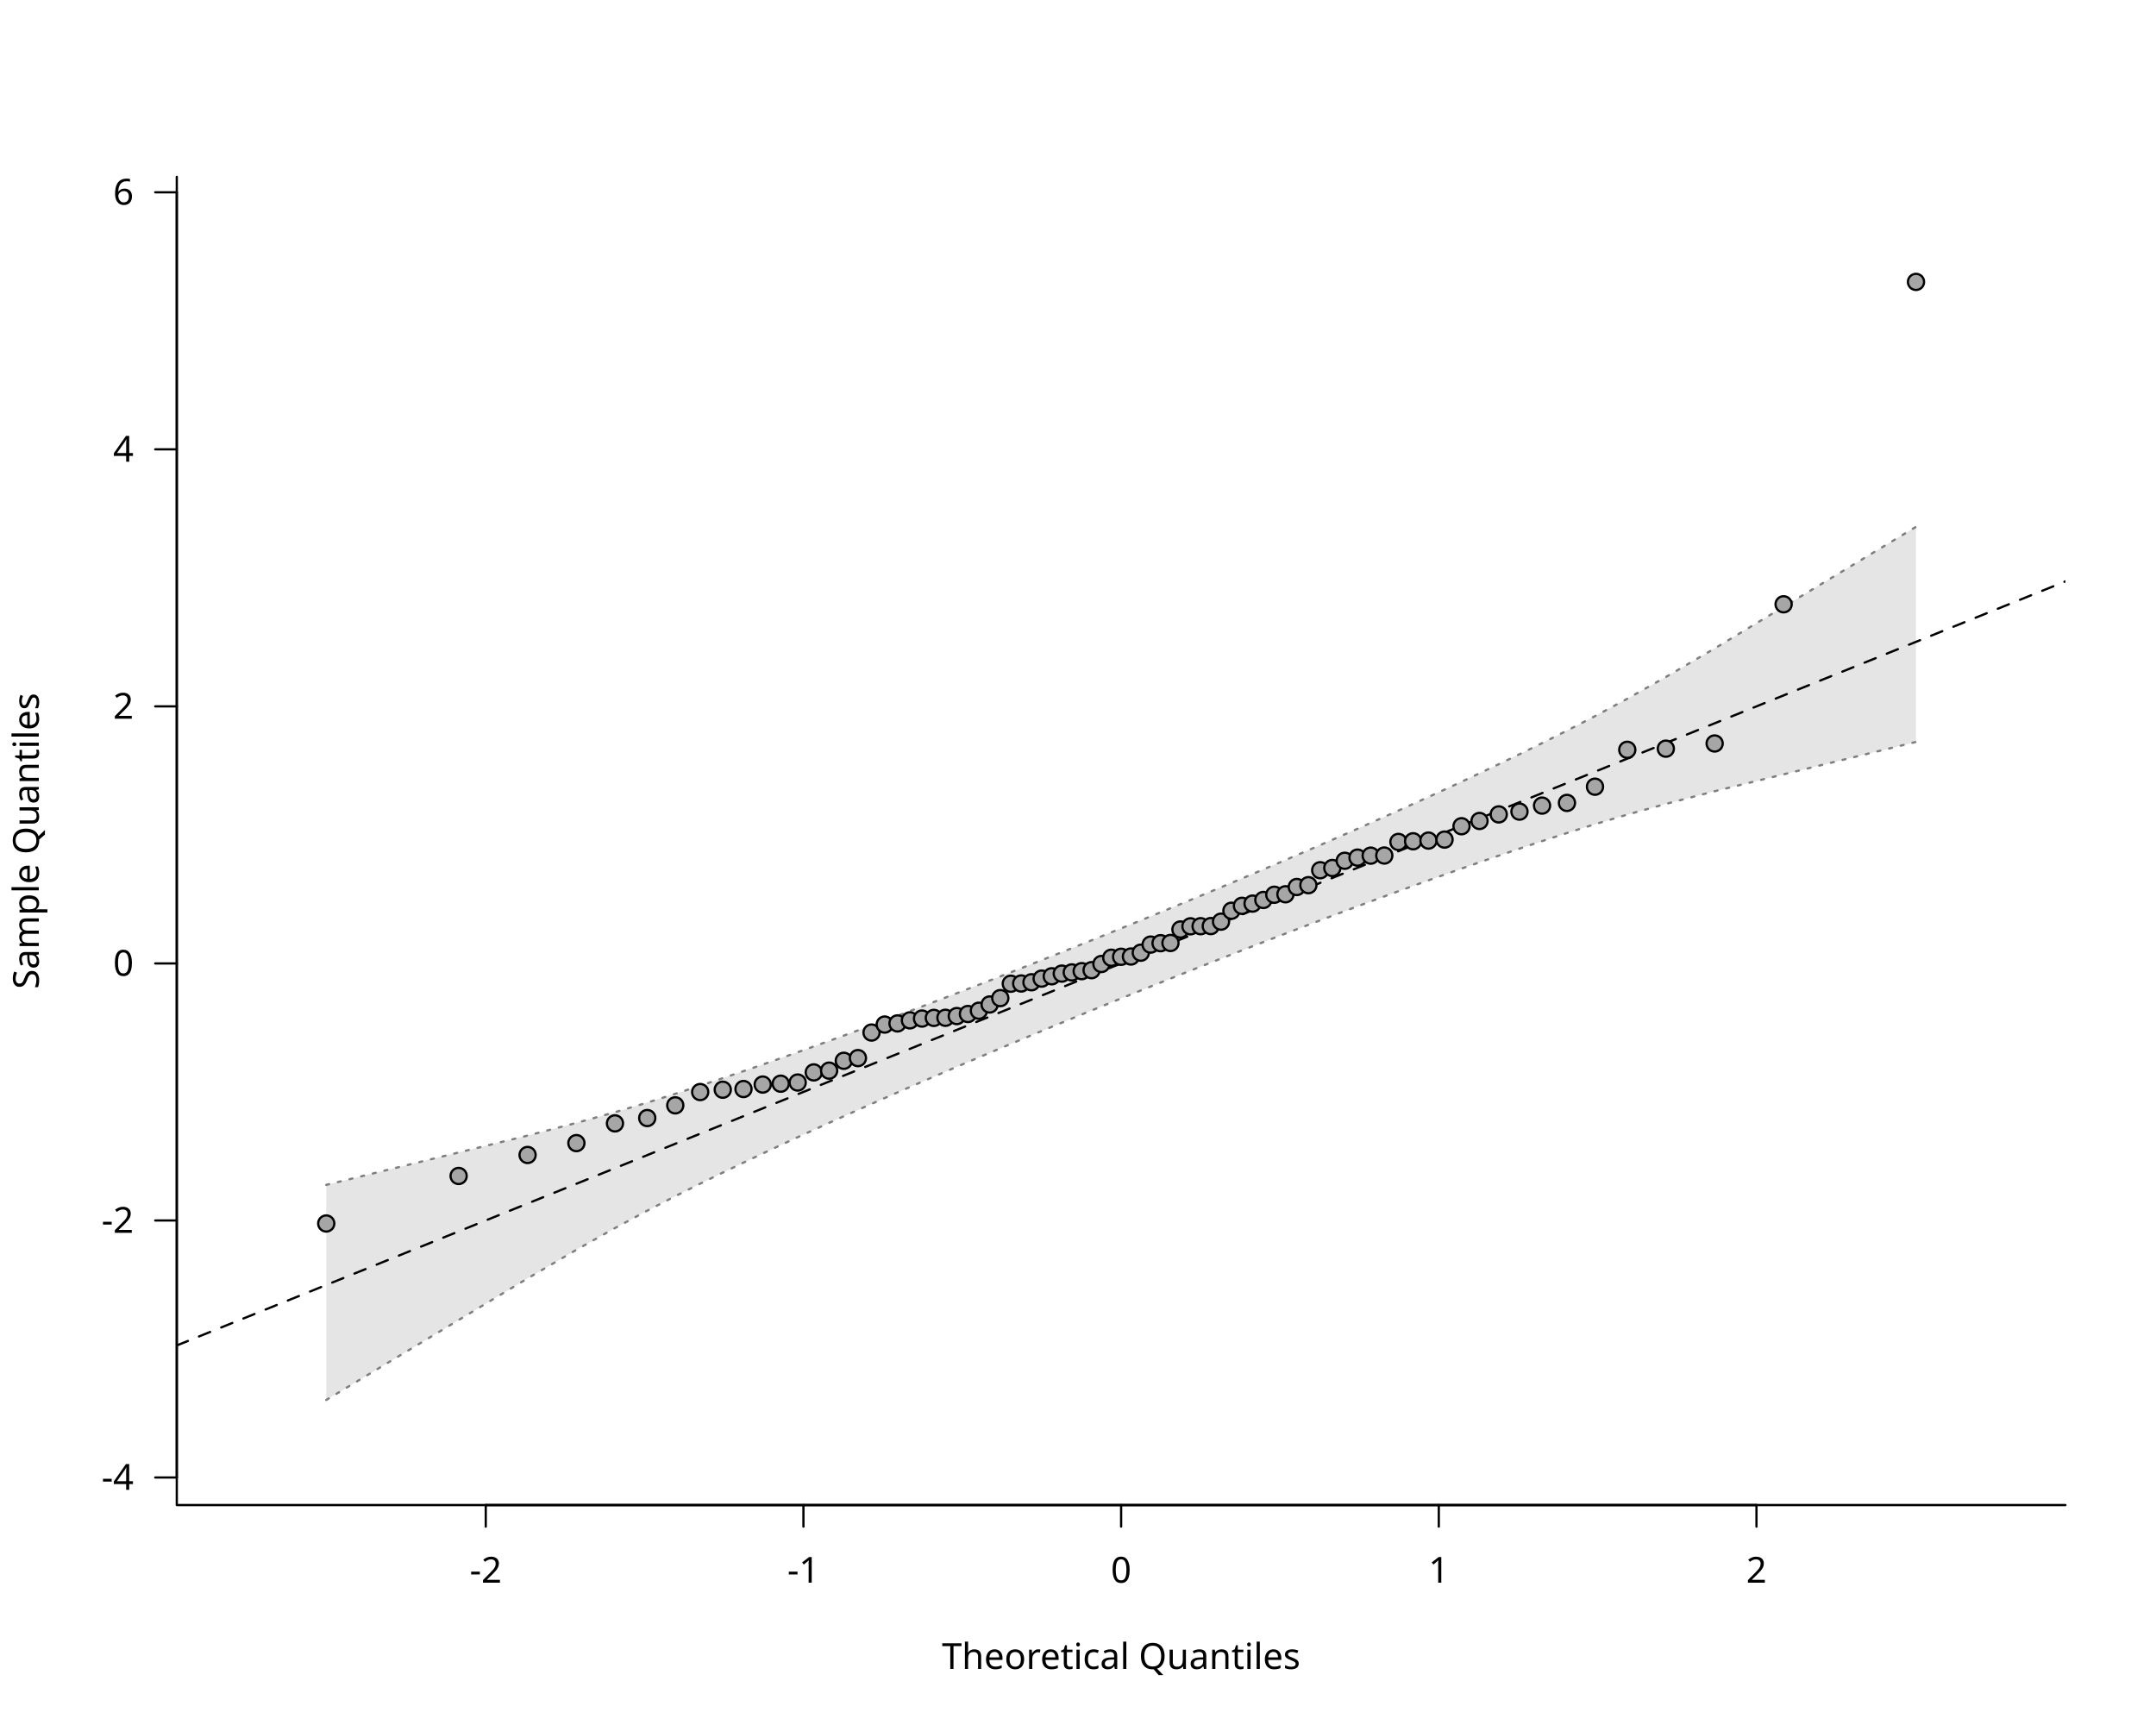
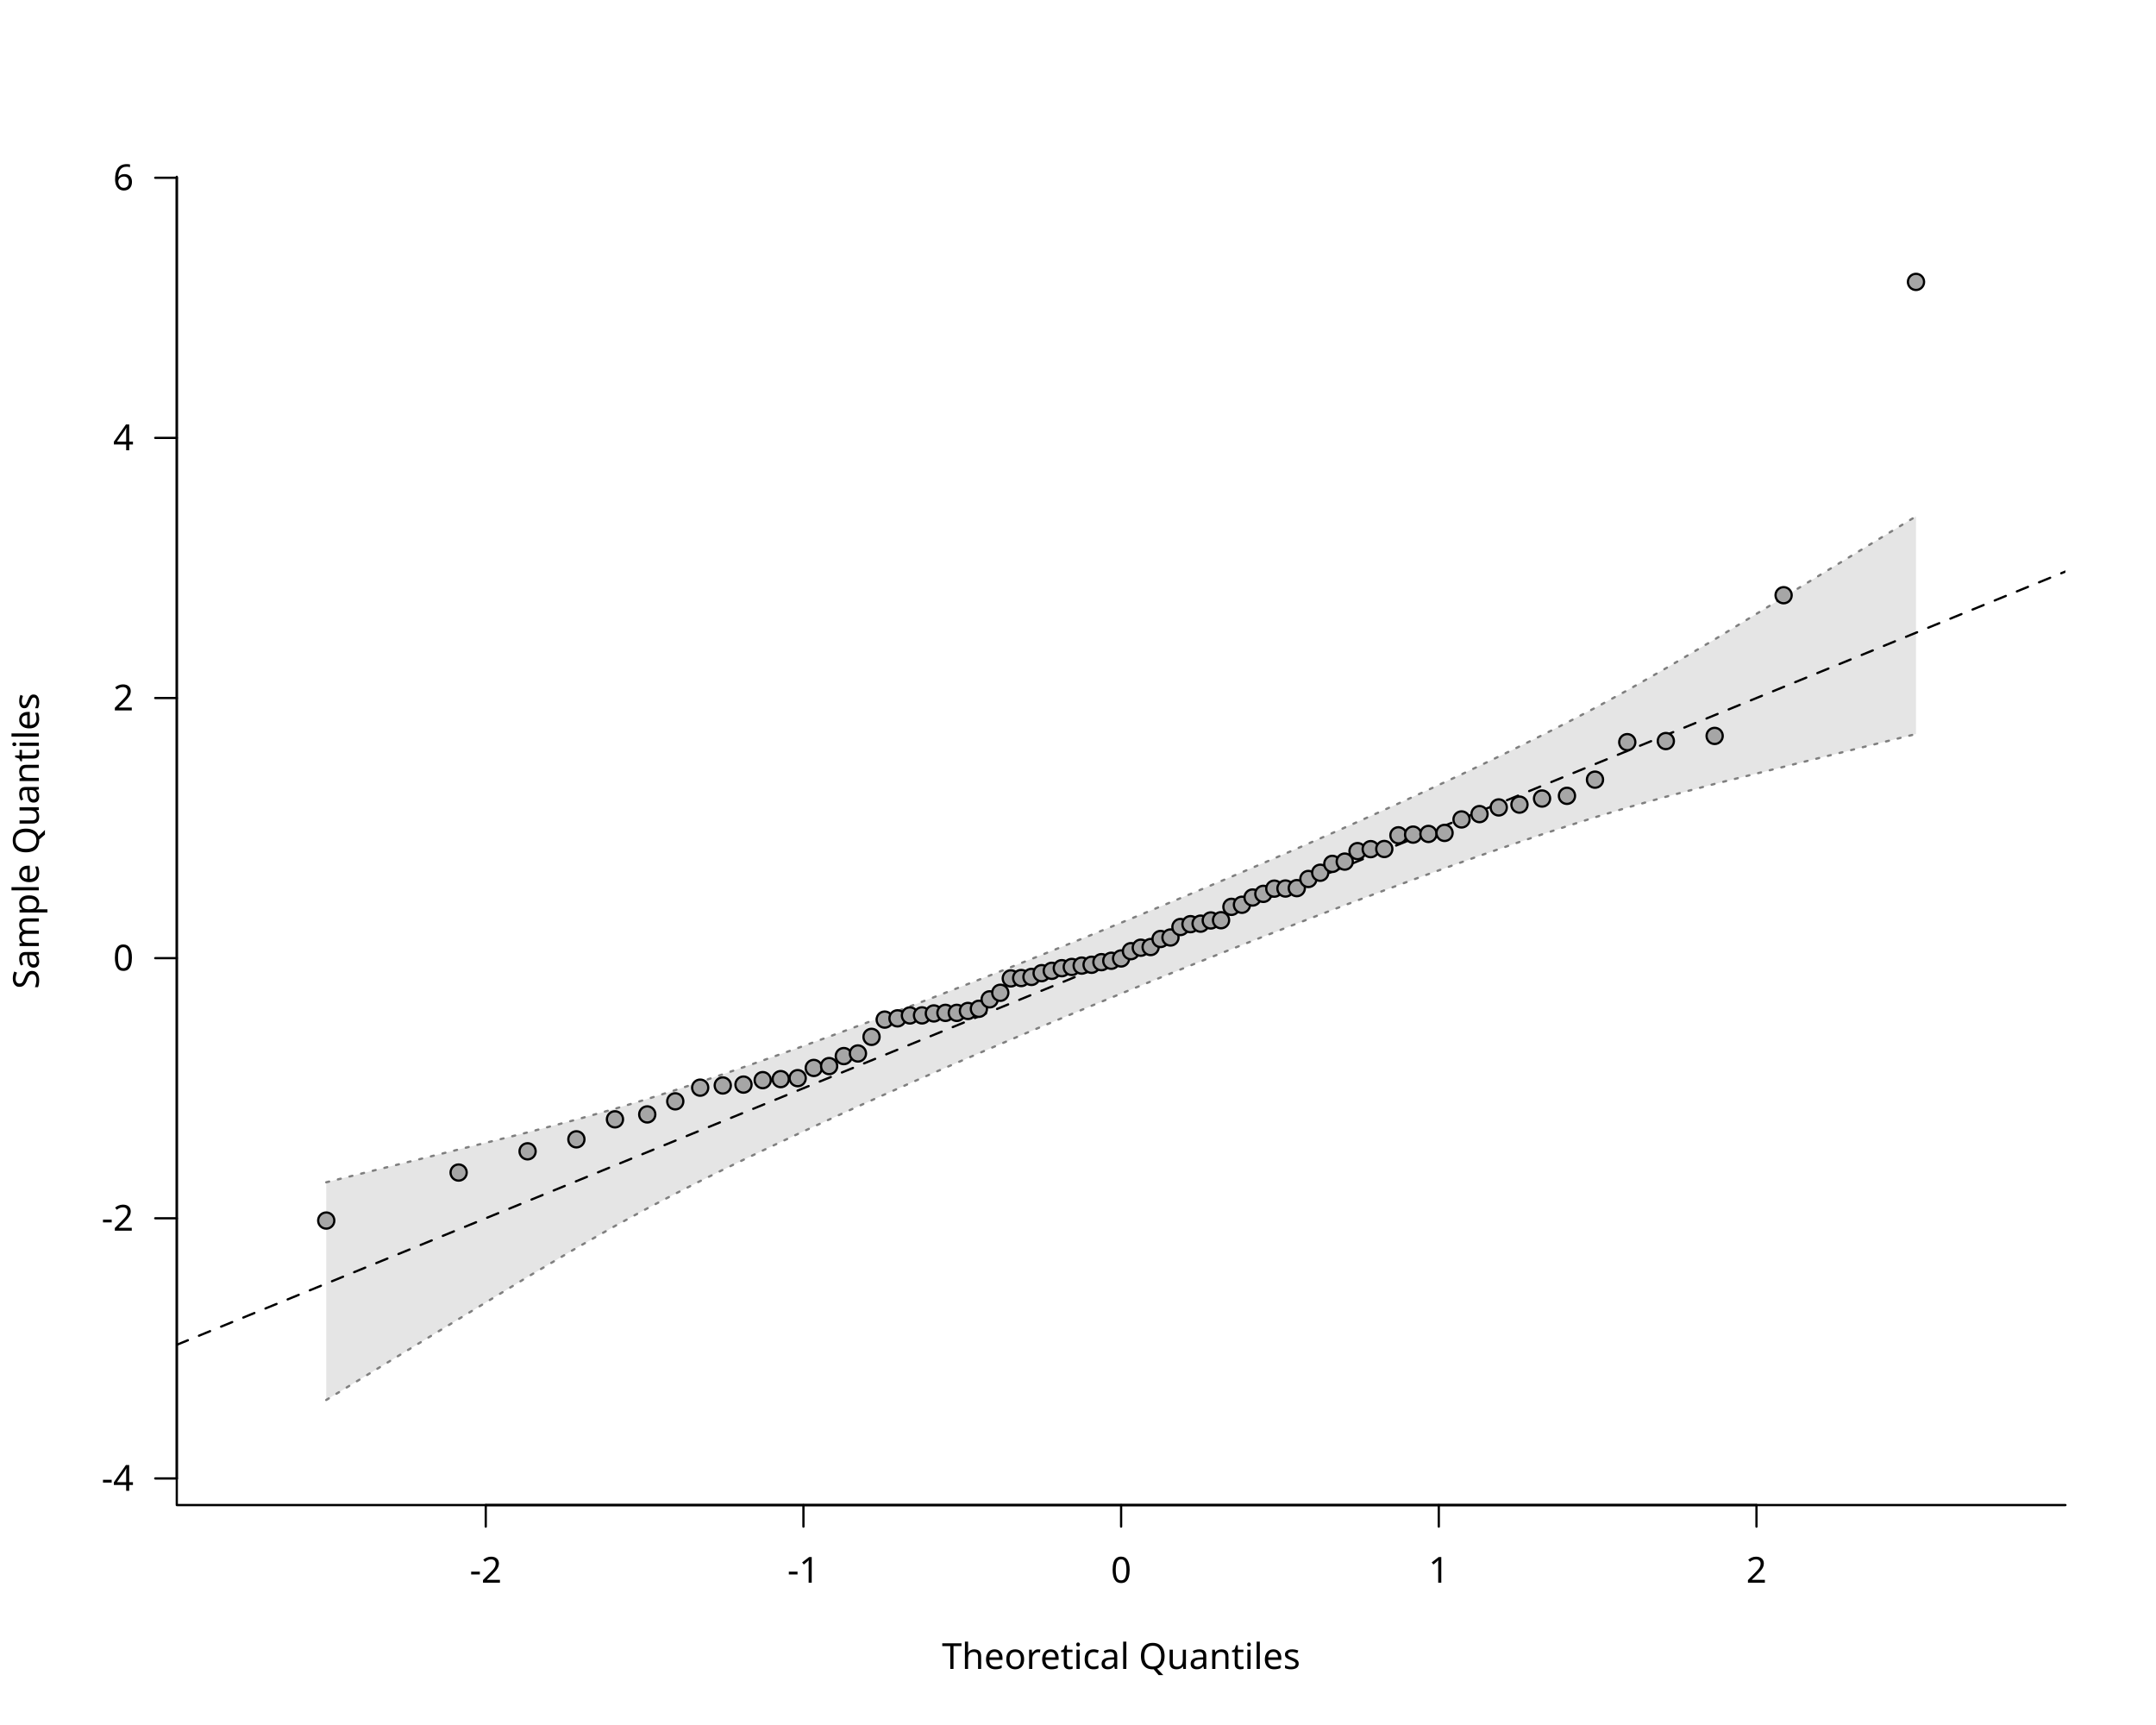
<svg xmlns="http://www.w3.org/2000/svg" class="svglite" data-engine-version="2.0" width="720.00pt" height="576.00pt" viewBox="0 0 720.00 576.00">
  <defs>
    <style type="text/css">
    .svglite line, .svglite polyline, .svglite polygon, .svglite path, .svglite rect, .svglite circle {
      fill: none;
      stroke: #000000;
      stroke-linecap: round;
      stroke-linejoin: round;
      stroke-miterlimit: 10.00;
    }
  </style>
  </defs>
  <rect width="100%" height="100%" style="stroke: none; fill: #FFFFFF;" />
  <defs>
    <clipPath id="cpMC4wMHw3MjAuMDB8MC4wMHw1NzYuMDA=">
      <rect x="0.00" y="0.00" width="720.00" height="576.00" />
    </clipPath>
  </defs>
  <g clip-path="url(#cpMC4wMHw3MjAuMDB8MC4wMHw1NzYuMDA=)">
    <line x1="162.22" y1="502.56" x2="586.58" y2="502.56" style="stroke-width: 0.75;" />
    <line x1="162.22" y1="502.56" x2="162.22" y2="509.76" style="stroke-width: 0.75;" />
    <line x1="268.31" y1="502.56" x2="268.31" y2="509.76" style="stroke-width: 0.75;" />
    <line x1="374.40" y1="502.56" x2="374.40" y2="509.76" style="stroke-width: 0.75;" />
    <line x1="480.49" y1="502.56" x2="480.49" y2="509.76" style="stroke-width: 0.75;" />
    <line x1="586.58" y1="502.56" x2="586.58" y2="509.76" style="stroke-width: 0.75;" />
    <text x="162.22" y="528.48" text-anchor="middle" style="font-size: 12.00px; font-family: sans;" textLength="10.67px" lengthAdjust="spacingAndGlyphs">-2</text>
    <text x="268.31" y="528.48" text-anchor="middle" style="font-size: 12.00px; font-family: sans;" textLength="10.67px" lengthAdjust="spacingAndGlyphs">-1</text>
    <text x="374.40" y="528.48" text-anchor="middle" style="font-size: 12.00px; font-family: sans;" textLength="6.67px" lengthAdjust="spacingAndGlyphs">0</text>
    <text x="480.49" y="528.48" text-anchor="middle" style="font-size: 12.00px; font-family: sans;" textLength="6.67px" lengthAdjust="spacingAndGlyphs">1</text>
    <text x="586.58" y="528.48" text-anchor="middle" style="font-size: 12.00px; font-family: sans;" textLength="6.67px" lengthAdjust="spacingAndGlyphs">2</text>
-     <line x1="59.04" y1="493.35" x2="59.04" y2="64.21" style="stroke-width: 0.75;" />
-     <line x1="59.04" y1="493.35" x2="51.84" y2="493.35" style="stroke-width: 0.75;" />
-     <line x1="59.04" y1="407.53" x2="51.84" y2="407.53" style="stroke-width: 0.75;" />
-     <line x1="59.04" y1="321.70" x2="51.84" y2="321.70" style="stroke-width: 0.75;" />
-     <line x1="59.04" y1="235.87" x2="51.84" y2="235.87" style="stroke-width: 0.75;" />
-     <line x1="59.04" y1="150.04" x2="51.84" y2="150.04" style="stroke-width: 0.75;" />
-     <line x1="59.04" y1="64.21" x2="51.84" y2="64.21" style="stroke-width: 0.75;" />
-     <text x="44.64" y="497.48" text-anchor="end" style="font-size: 12.00px; font-family: sans;" textLength="10.67px" lengthAdjust="spacingAndGlyphs">-4</text>
-     <text x="44.64" y="411.65" text-anchor="end" style="font-size: 12.00px; font-family: sans;" textLength="10.67px" lengthAdjust="spacingAndGlyphs">-2</text>
-     <text x="44.64" y="325.82" text-anchor="end" style="font-size: 12.00px; font-family: sans;" textLength="6.67px" lengthAdjust="spacingAndGlyphs">0</text>
-     <text x="44.64" y="239.99" text-anchor="end" style="font-size: 12.00px; font-family: sans;" textLength="6.67px" lengthAdjust="spacingAndGlyphs">2</text>
-     <text x="44.64" y="154.17" text-anchor="end" style="font-size: 12.00px; font-family: sans;" textLength="6.67px" lengthAdjust="spacingAndGlyphs">4</text>
-     <text x="44.64" y="68.34" text-anchor="end" style="font-size: 12.00px; font-family: sans;" textLength="6.67px" lengthAdjust="spacingAndGlyphs">6</text>
+     <line x1="59.04" y1="493.67" x2="59.04" y2="59.36" style="stroke-width: 0.75;" />
+     <line x1="59.04" y1="493.67" x2="51.84" y2="493.67" style="stroke-width: 0.75;" />
+     <line x1="59.04" y1="406.80" x2="51.84" y2="406.80" style="stroke-width: 0.75;" />
+     <line x1="59.04" y1="319.94" x2="51.84" y2="319.94" style="stroke-width: 0.75;" />
+     <line x1="59.04" y1="233.08" x2="51.84" y2="233.08" style="stroke-width: 0.75;" />
+     <line x1="59.04" y1="146.22" x2="51.84" y2="146.22" style="stroke-width: 0.75;" />
+     <line x1="59.04" y1="59.36" x2="51.84" y2="59.36" style="stroke-width: 0.75;" />
+     <text x="44.64" y="497.80" text-anchor="end" style="font-size: 12.00px; font-family: sans;" textLength="10.67px" lengthAdjust="spacingAndGlyphs">-4</text>
+     <text x="44.64" y="410.93" text-anchor="end" style="font-size: 12.00px; font-family: sans;" textLength="10.67px" lengthAdjust="spacingAndGlyphs">-2</text>
+     <text x="44.64" y="324.07" text-anchor="end" style="font-size: 12.00px; font-family: sans;" textLength="6.67px" lengthAdjust="spacingAndGlyphs">0</text>
+     <text x="44.64" y="237.21" text-anchor="end" style="font-size: 12.00px; font-family: sans;" textLength="6.67px" lengthAdjust="spacingAndGlyphs">2</text>
+     <text x="44.64" y="150.35" text-anchor="end" style="font-size: 12.00px; font-family: sans;" textLength="6.67px" lengthAdjust="spacingAndGlyphs">4</text>
+     <text x="44.64" y="63.49" text-anchor="end" style="font-size: 12.00px; font-family: sans;" textLength="6.67px" lengthAdjust="spacingAndGlyphs">6</text>
    <polyline points="59.04,59.04 59.04,502.56 689.76,502.56 " style="stroke-width: 0.75;" />
    <text x="374.40" y="557.28" text-anchor="middle" style="font-size: 12.00px; font-family: sans;" textLength="113.40px" lengthAdjust="spacingAndGlyphs">Theoretical Quantiles</text>
    <text transform="translate(12.96,280.80) rotate(-90)" text-anchor="middle" style="font-size: 12.00px; font-family: sans;" textLength="94.73px" lengthAdjust="spacingAndGlyphs">Sample Quantiles</text>
  </g>
  <defs>
    <clipPath id="cpNTkuMDR8Njg5Ljc2fDU5LjA0fDUwMi41Ng==">
      <rect x="59.04" y="59.04" width="630.72" height="443.52" />
    </clipPath>
  </defs>
  <g clip-path="url(#cpNTkuMDR8Njg5Ljc2fDU5LjA0fDUwMi41Ng==)">
-     <polygon points="108.95,467.47 153.16,440.77 176.19,426.87 192.49,417.33 205.37,410.07 216.15,404.26 225.51,399.42 233.83,395.24 241.37,391.55 248.29,388.21 254.71,385.17 260.72,382.35 266.39,379.73 271.76,377.27 276.89,374.94 281.79,372.73 286.51,370.62 291.05,368.60 295.45,366.65 299.72,364.78 303.87,362.97 307.91,361.21 311.86,359.50 315.73,357.84 319.52,356.21 323.24,354.63 326.90,353.07 330.50,351.55 334.05,350.05 337.56,348.57 341.03,347.12 344.46,345.69 347.86,344.27 351.24,342.87 354.59,341.49 357.92,340.11 361.23,338.75 364.54,337.40 367.83,336.06 371.12,334.72 374.40,333.39 377.68,332.06 380.97,330.73 384.26,329.41 387.57,328.09 390.88,326.76 394.21,325.43 397.56,324.10 400.94,322.77 404.34,321.43 407.77,320.08 411.24,318.72 414.75,317.35 418.30,315.97 421.90,314.57 425.56,313.16 429.28,311.73 433.07,310.28 436.94,308.81 440.89,307.31 444.93,305.78 449.08,304.22 453.35,302.63 457.75,301.00 462.29,299.32 467.01,297.59 471.91,295.81 477.04,293.96 482.41,292.04 488.08,290.03 494.09,287.93 500.51,285.72 507.43,283.37 514.97,280.86 523.29,278.15 532.65,275.21 543.43,272.01 556.31,268.44 572.61,264.20 595.64,258.56 639.85,247.74 639.85,175.92 595.64,202.62 572.61,216.53 556.31,226.06 543.43,233.33 532.65,239.13 523.29,243.97 514.97,248.15 507.43,251.85 500.51,255.18 494.09,258.22 488.08,261.04 482.41,263.66 477.04,266.13 471.91,268.45 467.01,270.66 462.29,272.77 457.75,274.79 453.35,276.74 449.08,278.61 444.93,280.42 440.89,282.18 436.94,283.89 433.07,285.55 429.28,287.18 425.56,288.76 421.90,290.32 418.30,291.84 414.75,293.34 411.24,294.82 407.77,296.27 404.34,297.70 400.94,299.12 397.56,300.52 394.21,301.90 390.88,303.28 387.57,304.64 384.26,305.99 380.97,307.33 377.68,308.67 374.40,310.00 371.12,311.33 367.83,312.66 364.54,313.98 361.23,315.30 357.92,316.63 354.59,317.96 351.24,319.29 347.86,320.62 344.46,321.96 341.03,323.31 337.56,324.67 334.05,326.04 330.50,327.42 326.90,328.82 323.24,330.23 319.52,331.66 315.73,333.11 311.86,334.58 307.91,336.08 303.87,337.61 299.72,339.17 295.45,340.76 291.05,342.39 286.51,344.07 281.79,345.80 276.89,347.58 271.76,349.43 266.39,351.35 260.72,353.36 254.71,355.46 248.29,357.67 241.37,360.02 233.83,362.53 225.51,365.24 216.15,368.18 205.37,371.38 192.49,374.95 176.19,379.19 153.16,384.83 108.95,395.65 " style="stroke-width: 0.75; stroke: none; fill: #E5E5E5;" />
-     <polyline points="108.95,467.47 153.16,440.77 176.19,426.87 192.49,417.33 205.37,410.07 216.15,404.26 225.51,399.42 233.83,395.24 241.37,391.55 248.29,388.21 254.71,385.17 260.72,382.35 266.39,379.73 271.76,377.27 276.89,374.94 281.79,372.73 286.51,370.62 291.05,368.60 295.45,366.65 299.72,364.78 303.87,362.97 307.91,361.21 311.86,359.50 315.73,357.84 319.52,356.21 323.24,354.63 326.90,353.07 330.50,351.55 334.05,350.05 337.56,348.57 341.03,347.12 344.46,345.69 347.86,344.27 351.24,342.87 354.59,341.49 357.92,340.11 361.23,338.75 364.54,337.40 367.83,336.06 371.12,334.72 374.40,333.39 377.68,332.06 380.97,330.73 384.26,329.41 387.57,328.09 390.88,326.76 394.21,325.43 397.56,324.10 400.94,322.77 404.34,321.43 407.77,320.08 411.24,318.72 414.75,317.35 418.30,315.97 421.90,314.57 425.56,313.16 429.28,311.73 433.07,310.28 436.94,308.81 440.89,307.31 444.93,305.78 449.08,304.22 453.35,302.63 457.75,301.00 462.29,299.32 467.01,297.59 471.91,295.81 477.04,293.96 482.41,292.04 488.08,290.03 494.09,287.93 500.51,285.72 507.43,283.37 514.97,280.86 523.29,278.15 532.65,275.21 543.43,272.01 556.31,268.44 572.61,264.20 595.64,258.56 639.85,247.74 " style="stroke-width: 0.75; stroke: #7F7F7F; stroke-dasharray: 1.00,3.00;" />
-     <polyline points="108.95,395.65 153.16,384.83 176.19,379.19 192.49,374.95 205.37,371.38 216.15,368.18 225.51,365.24 233.83,362.53 241.37,360.02 248.29,357.67 254.71,355.46 260.72,353.36 266.39,351.35 271.76,349.43 276.89,347.58 281.79,345.80 286.51,344.07 291.05,342.39 295.45,340.76 299.72,339.17 303.87,337.61 307.91,336.08 311.86,334.58 315.73,333.11 319.52,331.66 323.24,330.23 326.90,328.82 330.50,327.42 334.05,326.04 337.56,324.67 341.03,323.31 344.46,321.96 347.86,320.62 351.24,319.29 354.59,317.96 357.92,316.63 361.23,315.30 364.54,313.98 367.83,312.66 371.12,311.33 374.40,310.00 377.68,308.67 380.97,307.33 384.26,305.99 387.57,304.64 390.88,303.28 394.21,301.90 397.56,300.52 400.94,299.12 404.34,297.70 407.77,296.27 411.24,294.82 414.75,293.34 418.30,291.84 421.90,290.32 425.56,288.76 429.28,287.18 433.07,285.55 436.94,283.89 440.89,282.18 444.93,280.42 449.08,278.61 453.35,276.74 457.75,274.79 462.29,272.77 467.01,270.66 471.91,268.45 477.04,266.13 482.41,263.66 488.08,261.04 494.09,258.22 500.51,255.18 507.43,251.85 514.97,248.15 523.29,243.97 532.65,239.13 543.43,233.33 556.31,226.06 572.61,216.53 595.64,202.62 639.85,175.92 " style="stroke-width: 0.75; stroke: #7F7F7F; stroke-dasharray: 1.00,3.00;" />
-     <line x1="59.04" y1="449.26" x2="689.76" y2="194.13" style="stroke-width: 0.75; stroke-dasharray: 4.00,4.00;" />
-     <circle cx="108.95" cy="408.54" r="2.70" style="stroke-width: 0.75; fill: #A6A6A6;" />
-     <circle cx="153.16" cy="392.67" r="2.70" style="stroke-width: 0.75; fill: #A6A6A6;" />
-     <circle cx="176.19" cy="385.66" r="2.70" style="stroke-width: 0.75; fill: #A6A6A6;" />
-     <circle cx="192.49" cy="381.70" r="2.70" style="stroke-width: 0.75; fill: #A6A6A6;" />
-     <circle cx="205.37" cy="375.11" r="2.70" style="stroke-width: 0.75; fill: #A6A6A6;" />
-     <circle cx="216.15" cy="373.33" r="2.70" style="stroke-width: 0.75; fill: #A6A6A6;" />
-     <circle cx="225.51" cy="369.09" r="2.70" style="stroke-width: 0.75; fill: #A6A6A6;" />
-     <circle cx="233.83" cy="364.65" r="2.70" style="stroke-width: 0.75; fill: #A6A6A6;" />
-     <circle cx="241.37" cy="363.87" r="2.70" style="stroke-width: 0.75; fill: #A6A6A6;" />
-     <circle cx="248.29" cy="363.64" r="2.70" style="stroke-width: 0.75; fill: #A6A6A6;" />
-     <circle cx="254.71" cy="362.15" r="2.70" style="stroke-width: 0.75; fill: #A6A6A6;" />
-     <circle cx="260.72" cy="361.86" r="2.70" style="stroke-width: 0.75; fill: #A6A6A6;" />
-     <circle cx="266.39" cy="361.47" r="2.70" style="stroke-width: 0.75; fill: #A6A6A6;" />
-     <circle cx="271.76" cy="358.09" r="2.70" style="stroke-width: 0.75; fill: #A6A6A6;" />
-     <circle cx="276.89" cy="357.50" r="2.70" style="stroke-width: 0.75; fill: #A6A6A6;" />
-     <circle cx="281.79" cy="354.21" r="2.70" style="stroke-width: 0.75; fill: #A6A6A6;" />
-     <circle cx="286.51" cy="353.31" r="2.70" style="stroke-width: 0.75; fill: #A6A6A6;" />
-     <circle cx="291.05" cy="344.78" r="2.70" style="stroke-width: 0.75; fill: #A6A6A6;" />
-     <circle cx="295.45" cy="342.11" r="2.70" style="stroke-width: 0.75; fill: #A6A6A6;" />
-     <circle cx="299.72" cy="341.73" r="2.70" style="stroke-width: 0.75; fill: #A6A6A6;" />
-     <circle cx="303.87" cy="340.71" r="2.70" style="stroke-width: 0.75; fill: #A6A6A6;" />
-     <circle cx="307.91" cy="340.11" r="2.70" style="stroke-width: 0.75; fill: #A6A6A6;" />
-     <circle cx="311.86" cy="339.89" r="2.70" style="stroke-width: 0.75; fill: #A6A6A6;" />
-     <circle cx="315.73" cy="339.85" r="2.70" style="stroke-width: 0.75; fill: #A6A6A6;" />
-     <circle cx="319.52" cy="339.28" r="2.70" style="stroke-width: 0.75; fill: #A6A6A6;" />
-     <circle cx="323.24" cy="338.59" r="2.70" style="stroke-width: 0.75; fill: #A6A6A6;" />
-     <circle cx="326.90" cy="337.49" r="2.70" style="stroke-width: 0.75; fill: #A6A6A6;" />
-     <circle cx="330.50" cy="335.41" r="2.70" style="stroke-width: 0.75; fill: #A6A6A6;" />
-     <circle cx="334.05" cy="333.28" r="2.70" style="stroke-width: 0.75; fill: #A6A6A6;" />
-     <circle cx="337.56" cy="328.48" r="2.70" style="stroke-width: 0.75; fill: #A6A6A6;" />
-     <circle cx="341.03" cy="328.40" r="2.70" style="stroke-width: 0.75; fill: #A6A6A6;" />
-     <circle cx="344.46" cy="327.99" r="2.70" style="stroke-width: 0.75; fill: #A6A6A6;" />
-     <circle cx="347.86" cy="326.77" r="2.70" style="stroke-width: 0.75; fill: #A6A6A6;" />
-     <circle cx="351.24" cy="325.99" r="2.70" style="stroke-width: 0.75; fill: #A6A6A6;" />
-     <circle cx="354.59" cy="325.10" r="2.70" style="stroke-width: 0.75; fill: #A6A6A6;" />
-     <circle cx="357.92" cy="324.70" r="2.70" style="stroke-width: 0.75; fill: #A6A6A6;" />
-     <circle cx="361.23" cy="324.28" r="2.70" style="stroke-width: 0.75; fill: #A6A6A6;" />
-     <circle cx="364.54" cy="323.95" r="2.70" style="stroke-width: 0.75; fill: #A6A6A6;" />
-     <circle cx="367.83" cy="321.89" r="2.70" style="stroke-width: 0.75; fill: #A6A6A6;" />
-     <circle cx="371.12" cy="319.80" r="2.70" style="stroke-width: 0.75; fill: #A6A6A6;" />
-     <circle cx="374.40" cy="319.48" r="2.70" style="stroke-width: 0.75; fill: #A6A6A6;" />
-     <circle cx="377.68" cy="319.39" r="2.70" style="stroke-width: 0.75; fill: #A6A6A6;" />
-     <circle cx="380.97" cy="318.12" r="2.70" style="stroke-width: 0.75; fill: #A6A6A6;" />
-     <circle cx="384.26" cy="315.41" r="2.70" style="stroke-width: 0.75; fill: #A6A6A6;" />
-     <circle cx="387.57" cy="314.94" r="2.70" style="stroke-width: 0.75; fill: #A6A6A6;" />
-     <circle cx="390.88" cy="314.87" r="2.70" style="stroke-width: 0.75; fill: #A6A6A6;" />
-     <circle cx="394.21" cy="310.36" r="2.70" style="stroke-width: 0.75; fill: #A6A6A6;" />
-     <circle cx="397.56" cy="309.31" r="2.70" style="stroke-width: 0.75; fill: #A6A6A6;" />
-     <circle cx="400.94" cy="309.27" r="2.70" style="stroke-width: 0.75; fill: #A6A6A6;" />
-     <circle cx="404.34" cy="309.23" r="2.70" style="stroke-width: 0.75; fill: #A6A6A6;" />
-     <circle cx="407.77" cy="307.75" r="2.70" style="stroke-width: 0.75; fill: #A6A6A6;" />
-     <circle cx="411.24" cy="304.11" r="2.70" style="stroke-width: 0.75; fill: #A6A6A6;" />
-     <circle cx="414.75" cy="302.47" r="2.70" style="stroke-width: 0.75; fill: #A6A6A6;" />
-     <circle cx="418.30" cy="301.72" r="2.70" style="stroke-width: 0.75; fill: #A6A6A6;" />
-     <circle cx="421.90" cy="300.51" r="2.70" style="stroke-width: 0.75; fill: #A6A6A6;" />
-     <circle cx="425.56" cy="298.77" r="2.70" style="stroke-width: 0.75; fill: #A6A6A6;" />
-     <circle cx="429.28" cy="298.61" r="2.70" style="stroke-width: 0.75; fill: #A6A6A6;" />
-     <circle cx="433.07" cy="296.18" r="2.70" style="stroke-width: 0.75; fill: #A6A6A6;" />
-     <circle cx="436.94" cy="295.57" r="2.70" style="stroke-width: 0.75; fill: #A6A6A6;" />
-     <circle cx="440.89" cy="290.58" r="2.70" style="stroke-width: 0.75; fill: #A6A6A6;" />
-     <circle cx="444.93" cy="289.84" r="2.70" style="stroke-width: 0.75; fill: #A6A6A6;" />
-     <circle cx="449.08" cy="287.42" r="2.70" style="stroke-width: 0.75; fill: #A6A6A6;" />
-     <circle cx="453.35" cy="286.37" r="2.70" style="stroke-width: 0.75; fill: #A6A6A6;" />
-     <circle cx="457.75" cy="285.71" r="2.70" style="stroke-width: 0.75; fill: #A6A6A6;" />
-     <circle cx="462.29" cy="285.67" r="2.70" style="stroke-width: 0.75; fill: #A6A6A6;" />
-     <circle cx="467.01" cy="281.13" r="2.70" style="stroke-width: 0.75; fill: #A6A6A6;" />
-     <circle cx="471.91" cy="280.91" r="2.70" style="stroke-width: 0.75; fill: #A6A6A6;" />
-     <circle cx="477.04" cy="280.68" r="2.70" style="stroke-width: 0.75; fill: #A6A6A6;" />
-     <circle cx="482.41" cy="280.35" r="2.70" style="stroke-width: 0.75; fill: #A6A6A6;" />
-     <circle cx="488.08" cy="275.89" r="2.70" style="stroke-width: 0.75; fill: #A6A6A6;" />
-     <circle cx="494.09" cy="274.13" r="2.70" style="stroke-width: 0.75; fill: #A6A6A6;" />
-     <circle cx="500.51" cy="271.94" r="2.70" style="stroke-width: 0.75; fill: #A6A6A6;" />
-     <circle cx="507.43" cy="271.01" r="2.70" style="stroke-width: 0.75; fill: #A6A6A6;" />
-     <circle cx="514.97" cy="269.00" r="2.70" style="stroke-width: 0.75; fill: #A6A6A6;" />
-     <circle cx="523.29" cy="268.10" r="2.70" style="stroke-width: 0.75; fill: #A6A6A6;" />
-     <circle cx="532.65" cy="262.69" r="2.70" style="stroke-width: 0.75; fill: #A6A6A6;" />
-     <circle cx="543.43" cy="250.37" r="2.70" style="stroke-width: 0.75; fill: #A6A6A6;" />
-     <circle cx="556.31" cy="249.99" r="2.70" style="stroke-width: 0.75; fill: #A6A6A6;" />
-     <circle cx="572.61" cy="248.26" r="2.70" style="stroke-width: 0.75; fill: #A6A6A6;" />
-     <circle cx="595.64" cy="201.78" r="2.70" style="stroke-width: 0.75; fill: #A6A6A6;" />
+     <polygon points="108.95,467.47 153.16,440.45 176.19,426.38 192.49,416.73 205.37,409.38 216.15,403.50 225.51,398.60 233.83,394.37 241.37,390.63 248.29,387.26 254.71,384.18 260.72,381.33 266.39,378.67 271.76,376.18 276.89,373.83 281.79,371.59 286.51,369.45 291.05,367.41 295.45,365.44 299.72,363.55 303.87,361.71 307.91,359.93 311.86,358.20 315.73,356.52 319.52,354.88 323.24,353.27 326.90,351.70 330.50,350.15 334.05,348.64 337.56,347.14 341.03,345.67 344.46,344.22 347.86,342.79 351.24,341.37 354.59,339.97 357.92,338.58 361.23,337.21 364.54,335.84 367.83,334.48 371.12,333.12 374.40,331.77 377.68,330.43 380.97,329.09 384.26,327.75 387.57,326.41 390.88,325.07 394.21,323.73 397.56,322.38 400.94,321.03 404.34,319.67 407.77,318.31 411.24,316.93 414.75,315.55 418.30,314.15 421.90,312.73 425.56,311.31 429.28,309.86 433.07,308.39 436.94,306.90 440.89,305.38 444.93,303.84 449.08,302.26 453.35,300.65 457.75,299.00 462.29,297.30 467.01,295.55 471.91,293.74 477.04,291.87 482.41,289.93 488.08,287.90 494.09,285.77 500.51,283.53 507.43,281.15 514.97,278.61 523.29,275.88 532.65,272.90 543.43,269.66 556.31,266.05 572.61,261.76 595.64,256.05 639.85,245.10 639.85,172.42 595.64,199.43 572.61,213.51 556.31,223.16 543.43,230.51 532.65,236.39 523.29,241.29 514.97,245.51 507.43,249.25 500.51,252.63 494.09,255.71 488.08,258.56 482.41,261.21 477.04,263.70 471.91,266.06 467.01,268.30 462.29,270.43 457.75,272.48 453.35,274.44 449.08,276.34 444.93,278.17 440.89,279.95 436.94,281.68 433.07,283.37 429.28,285.01 425.56,286.62 421.90,288.19 418.30,289.73 414.75,291.25 411.24,292.74 407.77,294.21 404.34,295.66 400.94,297.09 397.56,298.51 394.21,299.91 390.88,301.30 387.57,302.68 384.26,304.05 380.97,305.41 377.68,306.76 374.40,308.11 371.12,309.45 367.83,310.80 364.54,312.14 361.23,313.48 357.92,314.82 354.59,316.16 351.24,317.51 347.86,318.86 344.46,320.21 341.03,321.58 337.56,322.95 334.05,324.34 330.50,325.74 326.90,327.15 323.24,328.58 319.52,330.03 315.73,331.49 311.86,332.99 307.91,334.50 303.87,336.05 299.72,337.62 295.45,339.24 291.05,340.89 286.51,342.59 281.79,344.34 276.89,346.14 271.76,348.01 266.39,349.96 260.72,351.98 254.71,354.11 248.29,356.35 241.37,358.73 233.83,361.27 225.51,364.01 216.15,366.98 205.37,370.23 192.49,373.84 176.19,378.13 153.16,383.83 108.95,394.78 " style="stroke-width: 0.75; stroke: none; fill: #E5E5E5;" />
+     <polyline points="108.95,467.47 153.16,440.45 176.19,426.38 192.49,416.73 205.37,409.38 216.15,403.50 225.51,398.60 233.83,394.37 241.37,390.63 248.29,387.26 254.71,384.18 260.72,381.33 266.39,378.67 271.76,376.18 276.89,373.83 281.79,371.59 286.51,369.45 291.05,367.41 295.45,365.44 299.72,363.55 303.87,361.71 307.91,359.93 311.86,358.20 315.73,356.52 319.52,354.88 323.24,353.27 326.90,351.70 330.50,350.15 334.05,348.64 337.56,347.14 341.03,345.67 344.46,344.22 347.86,342.79 351.24,341.37 354.59,339.97 357.92,338.58 361.23,337.21 364.54,335.84 367.83,334.48 371.12,333.12 374.40,331.77 377.68,330.43 380.97,329.09 384.26,327.75 387.57,326.41 390.88,325.07 394.21,323.73 397.56,322.38 400.94,321.03 404.34,319.67 407.77,318.31 411.24,316.93 414.75,315.55 418.30,314.15 421.90,312.73 425.56,311.31 429.28,309.86 433.07,308.39 436.94,306.90 440.89,305.38 444.93,303.84 449.08,302.26 453.35,300.65 457.75,299.00 462.29,297.30 467.01,295.55 471.91,293.74 477.04,291.87 482.41,289.93 488.08,287.90 494.09,285.77 500.51,283.53 507.43,281.15 514.97,278.61 523.29,275.88 532.65,272.90 543.43,269.66 556.31,266.05 572.61,261.76 595.64,256.05 639.85,245.10 " style="stroke-width: 0.75; stroke: #7F7F7F; stroke-dasharray: 1.00,3.00;" />
+     <polyline points="108.95,394.78 153.16,383.83 176.19,378.13 192.49,373.84 205.37,370.23 216.15,366.98 225.51,364.01 233.83,361.27 241.37,358.73 248.29,356.35 254.71,354.11 260.72,351.98 266.39,349.96 271.76,348.01 276.89,346.14 281.79,344.34 286.51,342.59 291.05,340.89 295.45,339.24 299.72,337.62 303.87,336.05 307.91,334.50 311.86,332.99 315.73,331.49 319.52,330.03 323.24,328.58 326.90,327.15 330.50,325.74 334.05,324.34 337.56,322.95 341.03,321.58 344.46,320.21 347.86,318.86 351.24,317.51 354.59,316.16 357.92,314.82 361.23,313.48 364.54,312.14 367.83,310.80 371.12,309.45 374.40,308.11 377.68,306.76 380.97,305.41 384.26,304.05 387.57,302.68 390.88,301.30 394.21,299.91 397.56,298.51 400.94,297.09 404.34,295.66 407.77,294.21 411.24,292.74 414.75,291.25 418.30,289.73 421.90,288.19 425.56,286.62 429.28,285.01 433.07,283.37 436.94,281.68 440.89,279.95 444.93,278.17 449.08,276.34 453.35,274.44 457.75,272.48 462.29,270.43 467.01,268.30 471.91,266.06 477.04,263.70 482.41,261.21 488.08,258.56 494.09,255.71 500.51,252.63 507.43,249.25 514.97,245.51 523.29,241.29 532.65,236.39 543.43,230.51 556.31,223.16 572.61,213.51 595.64,199.43 639.85,172.42 " style="stroke-width: 0.75; stroke: #7F7F7F; stroke-dasharray: 1.00,3.00;" />
+     <line x1="59.04" y1="449.04" x2="689.76" y2="190.84" style="stroke-width: 0.75; stroke-dasharray: 4.00,4.00;" />
+     <circle cx="108.95" cy="407.56" r="2.70" style="stroke-width: 0.75; fill: #A6A6A6;" />
+     <circle cx="153.16" cy="391.53" r="2.70" style="stroke-width: 0.75; fill: #A6A6A6;" />
+     <circle cx="176.19" cy="384.44" r="2.70" style="stroke-width: 0.75; fill: #A6A6A6;" />
+     <circle cx="192.49" cy="380.44" r="2.70" style="stroke-width: 0.75; fill: #A6A6A6;" />
+     <circle cx="205.37" cy="373.76" r="2.70" style="stroke-width: 0.75; fill: #A6A6A6;" />
+     <circle cx="216.15" cy="372.12" r="2.70" style="stroke-width: 0.75; fill: #A6A6A6;" />
+     <circle cx="225.51" cy="367.75" r="2.70" style="stroke-width: 0.75; fill: #A6A6A6;" />
+     <circle cx="233.83" cy="363.18" r="2.70" style="stroke-width: 0.75; fill: #A6A6A6;" />
+     <circle cx="241.37" cy="362.45" r="2.70" style="stroke-width: 0.75; fill: #A6A6A6;" />
+     <circle cx="248.29" cy="362.16" r="2.70" style="stroke-width: 0.75; fill: #A6A6A6;" />
+     <circle cx="254.71" cy="360.67" r="2.70" style="stroke-width: 0.75; fill: #A6A6A6;" />
+     <circle cx="260.72" cy="360.33" r="2.70" style="stroke-width: 0.75; fill: #A6A6A6;" />
+     <circle cx="266.39" cy="360.01" r="2.70" style="stroke-width: 0.75; fill: #A6A6A6;" />
+     <circle cx="271.76" cy="356.60" r="2.70" style="stroke-width: 0.75; fill: #A6A6A6;" />
+     <circle cx="276.89" cy="355.98" r="2.70" style="stroke-width: 0.75; fill: #A6A6A6;" />
+     <circle cx="281.79" cy="352.64" r="2.70" style="stroke-width: 0.75; fill: #A6A6A6;" />
+     <circle cx="286.51" cy="351.77" r="2.70" style="stroke-width: 0.75; fill: #A6A6A6;" />
+     <circle cx="291.05" cy="346.22" r="2.70" style="stroke-width: 0.75; fill: #A6A6A6;" />
+     <circle cx="295.45" cy="340.46" r="2.70" style="stroke-width: 0.75; fill: #A6A6A6;" />
+     <circle cx="299.72" cy="340.04" r="2.70" style="stroke-width: 0.75; fill: #A6A6A6;" />
+     <circle cx="303.87" cy="339.07" r="2.70" style="stroke-width: 0.75; fill: #A6A6A6;" />
+     <circle cx="307.91" cy="339.05" r="2.70" style="stroke-width: 0.75; fill: #A6A6A6;" />
+     <circle cx="311.86" cy="338.40" r="2.70" style="stroke-width: 0.75; fill: #A6A6A6;" />
+     <circle cx="315.73" cy="338.21" r="2.70" style="stroke-width: 0.75; fill: #A6A6A6;" />
+     <circle cx="319.52" cy="338.21" r="2.70" style="stroke-width: 0.75; fill: #A6A6A6;" />
+     <circle cx="323.24" cy="337.57" r="2.70" style="stroke-width: 0.75; fill: #A6A6A6;" />
+     <circle cx="326.90" cy="336.85" r="2.70" style="stroke-width: 0.75; fill: #A6A6A6;" />
+     <circle cx="330.50" cy="333.69" r="2.70" style="stroke-width: 0.75; fill: #A6A6A6;" />
+     <circle cx="334.05" cy="331.50" r="2.70" style="stroke-width: 0.75; fill: #A6A6A6;" />
+     <circle cx="337.56" cy="326.70" r="2.70" style="stroke-width: 0.75; fill: #A6A6A6;" />
+     <circle cx="341.03" cy="326.58" r="2.70" style="stroke-width: 0.75; fill: #A6A6A6;" />
+     <circle cx="344.46" cy="326.21" r="2.70" style="stroke-width: 0.75; fill: #A6A6A6;" />
+     <circle cx="347.86" cy="324.95" r="2.70" style="stroke-width: 0.75; fill: #A6A6A6;" />
+     <circle cx="351.24" cy="324.17" r="2.70" style="stroke-width: 0.75; fill: #A6A6A6;" />
+     <circle cx="354.59" cy="323.29" r="2.70" style="stroke-width: 0.75; fill: #A6A6A6;" />
+     <circle cx="357.92" cy="322.88" r="2.70" style="stroke-width: 0.75; fill: #A6A6A6;" />
+     <circle cx="361.23" cy="322.43" r="2.70" style="stroke-width: 0.75; fill: #A6A6A6;" />
+     <circle cx="364.54" cy="322.15" r="2.70" style="stroke-width: 0.75; fill: #A6A6A6;" />
+     <circle cx="367.83" cy="321.28" r="2.70" style="stroke-width: 0.75; fill: #A6A6A6;" />
+     <circle cx="371.12" cy="320.81" r="2.70" style="stroke-width: 0.75; fill: #A6A6A6;" />
+     <circle cx="374.40" cy="320.04" r="2.70" style="stroke-width: 0.75; fill: #A6A6A6;" />
+     <circle cx="377.68" cy="317.61" r="2.70" style="stroke-width: 0.75; fill: #A6A6A6;" />
+     <circle cx="380.97" cy="316.45" r="2.70" style="stroke-width: 0.75; fill: #A6A6A6;" />
+     <circle cx="384.26" cy="316.23" r="2.70" style="stroke-width: 0.75; fill: #A6A6A6;" />
+     <circle cx="387.57" cy="313.54" r="2.70" style="stroke-width: 0.75; fill: #A6A6A6;" />
+     <circle cx="390.88" cy="313.04" r="2.70" style="stroke-width: 0.75; fill: #A6A6A6;" />
+     <circle cx="394.21" cy="309.54" r="2.70" style="stroke-width: 0.75; fill: #A6A6A6;" />
+     <circle cx="397.56" cy="308.59" r="2.70" style="stroke-width: 0.75; fill: #A6A6A6;" />
+     <circle cx="400.94" cy="308.42" r="2.70" style="stroke-width: 0.75; fill: #A6A6A6;" />
+     <circle cx="404.34" cy="307.35" r="2.70" style="stroke-width: 0.75; fill: #A6A6A6;" />
+     <circle cx="407.77" cy="307.27" r="2.70" style="stroke-width: 0.75; fill: #A6A6A6;" />
+     <circle cx="411.24" cy="302.81" r="2.70" style="stroke-width: 0.75; fill: #A6A6A6;" />
+     <circle cx="414.75" cy="302.11" r="2.70" style="stroke-width: 0.75; fill: #A6A6A6;" />
+     <circle cx="418.30" cy="299.69" r="2.70" style="stroke-width: 0.75; fill: #A6A6A6;" />
+     <circle cx="421.90" cy="298.47" r="2.70" style="stroke-width: 0.75; fill: #A6A6A6;" />
+     <circle cx="425.56" cy="296.73" r="2.70" style="stroke-width: 0.75; fill: #A6A6A6;" />
+     <circle cx="429.28" cy="296.69" r="2.70" style="stroke-width: 0.75; fill: #A6A6A6;" />
+     <circle cx="433.07" cy="296.56" r="2.70" style="stroke-width: 0.75; fill: #A6A6A6;" />
+     <circle cx="436.94" cy="293.50" r="2.70" style="stroke-width: 0.75; fill: #A6A6A6;" />
+     <circle cx="440.89" cy="291.42" r="2.70" style="stroke-width: 0.75; fill: #A6A6A6;" />
+     <circle cx="444.93" cy="288.46" r="2.70" style="stroke-width: 0.75; fill: #A6A6A6;" />
+     <circle cx="449.08" cy="287.70" r="2.70" style="stroke-width: 0.75; fill: #A6A6A6;" />
+     <circle cx="453.35" cy="284.20" r="2.70" style="stroke-width: 0.75; fill: #A6A6A6;" />
+     <circle cx="457.75" cy="283.54" r="2.70" style="stroke-width: 0.75; fill: #A6A6A6;" />
+     <circle cx="462.29" cy="283.49" r="2.70" style="stroke-width: 0.75; fill: #A6A6A6;" />
+     <circle cx="467.01" cy="278.92" r="2.70" style="stroke-width: 0.75; fill: #A6A6A6;" />
+     <circle cx="471.91" cy="278.69" r="2.70" style="stroke-width: 0.75; fill: #A6A6A6;" />
+     <circle cx="477.04" cy="278.46" r="2.70" style="stroke-width: 0.75; fill: #A6A6A6;" />
+     <circle cx="482.41" cy="278.12" r="2.70" style="stroke-width: 0.75; fill: #A6A6A6;" />
+     <circle cx="488.08" cy="273.62" r="2.70" style="stroke-width: 0.75; fill: #A6A6A6;" />
+     <circle cx="494.09" cy="271.84" r="2.70" style="stroke-width: 0.75; fill: #A6A6A6;" />
+     <circle cx="500.51" cy="269.61" r="2.70" style="stroke-width: 0.75; fill: #A6A6A6;" />
+     <circle cx="507.43" cy="268.67" r="2.70" style="stroke-width: 0.75; fill: #A6A6A6;" />
+     <circle cx="514.97" cy="266.64" r="2.70" style="stroke-width: 0.75; fill: #A6A6A6;" />
+     <circle cx="523.29" cy="265.74" r="2.70" style="stroke-width: 0.75; fill: #A6A6A6;" />
+     <circle cx="532.65" cy="260.34" r="2.70" style="stroke-width: 0.75; fill: #A6A6A6;" />
+     <circle cx="543.43" cy="247.82" r="2.70" style="stroke-width: 0.75; fill: #A6A6A6;" />
+     <circle cx="556.31" cy="247.45" r="2.70" style="stroke-width: 0.75; fill: #A6A6A6;" />
+     <circle cx="572.61" cy="245.73" r="2.70" style="stroke-width: 0.75; fill: #A6A6A6;" />
+     <circle cx="595.64" cy="198.75" r="2.70" style="stroke-width: 0.75; fill: #A6A6A6;" />
    <circle cx="639.85" cy="94.13" r="2.70" style="stroke-width: 0.75; fill: #A6A6A6;" />
  </g>
</svg>
